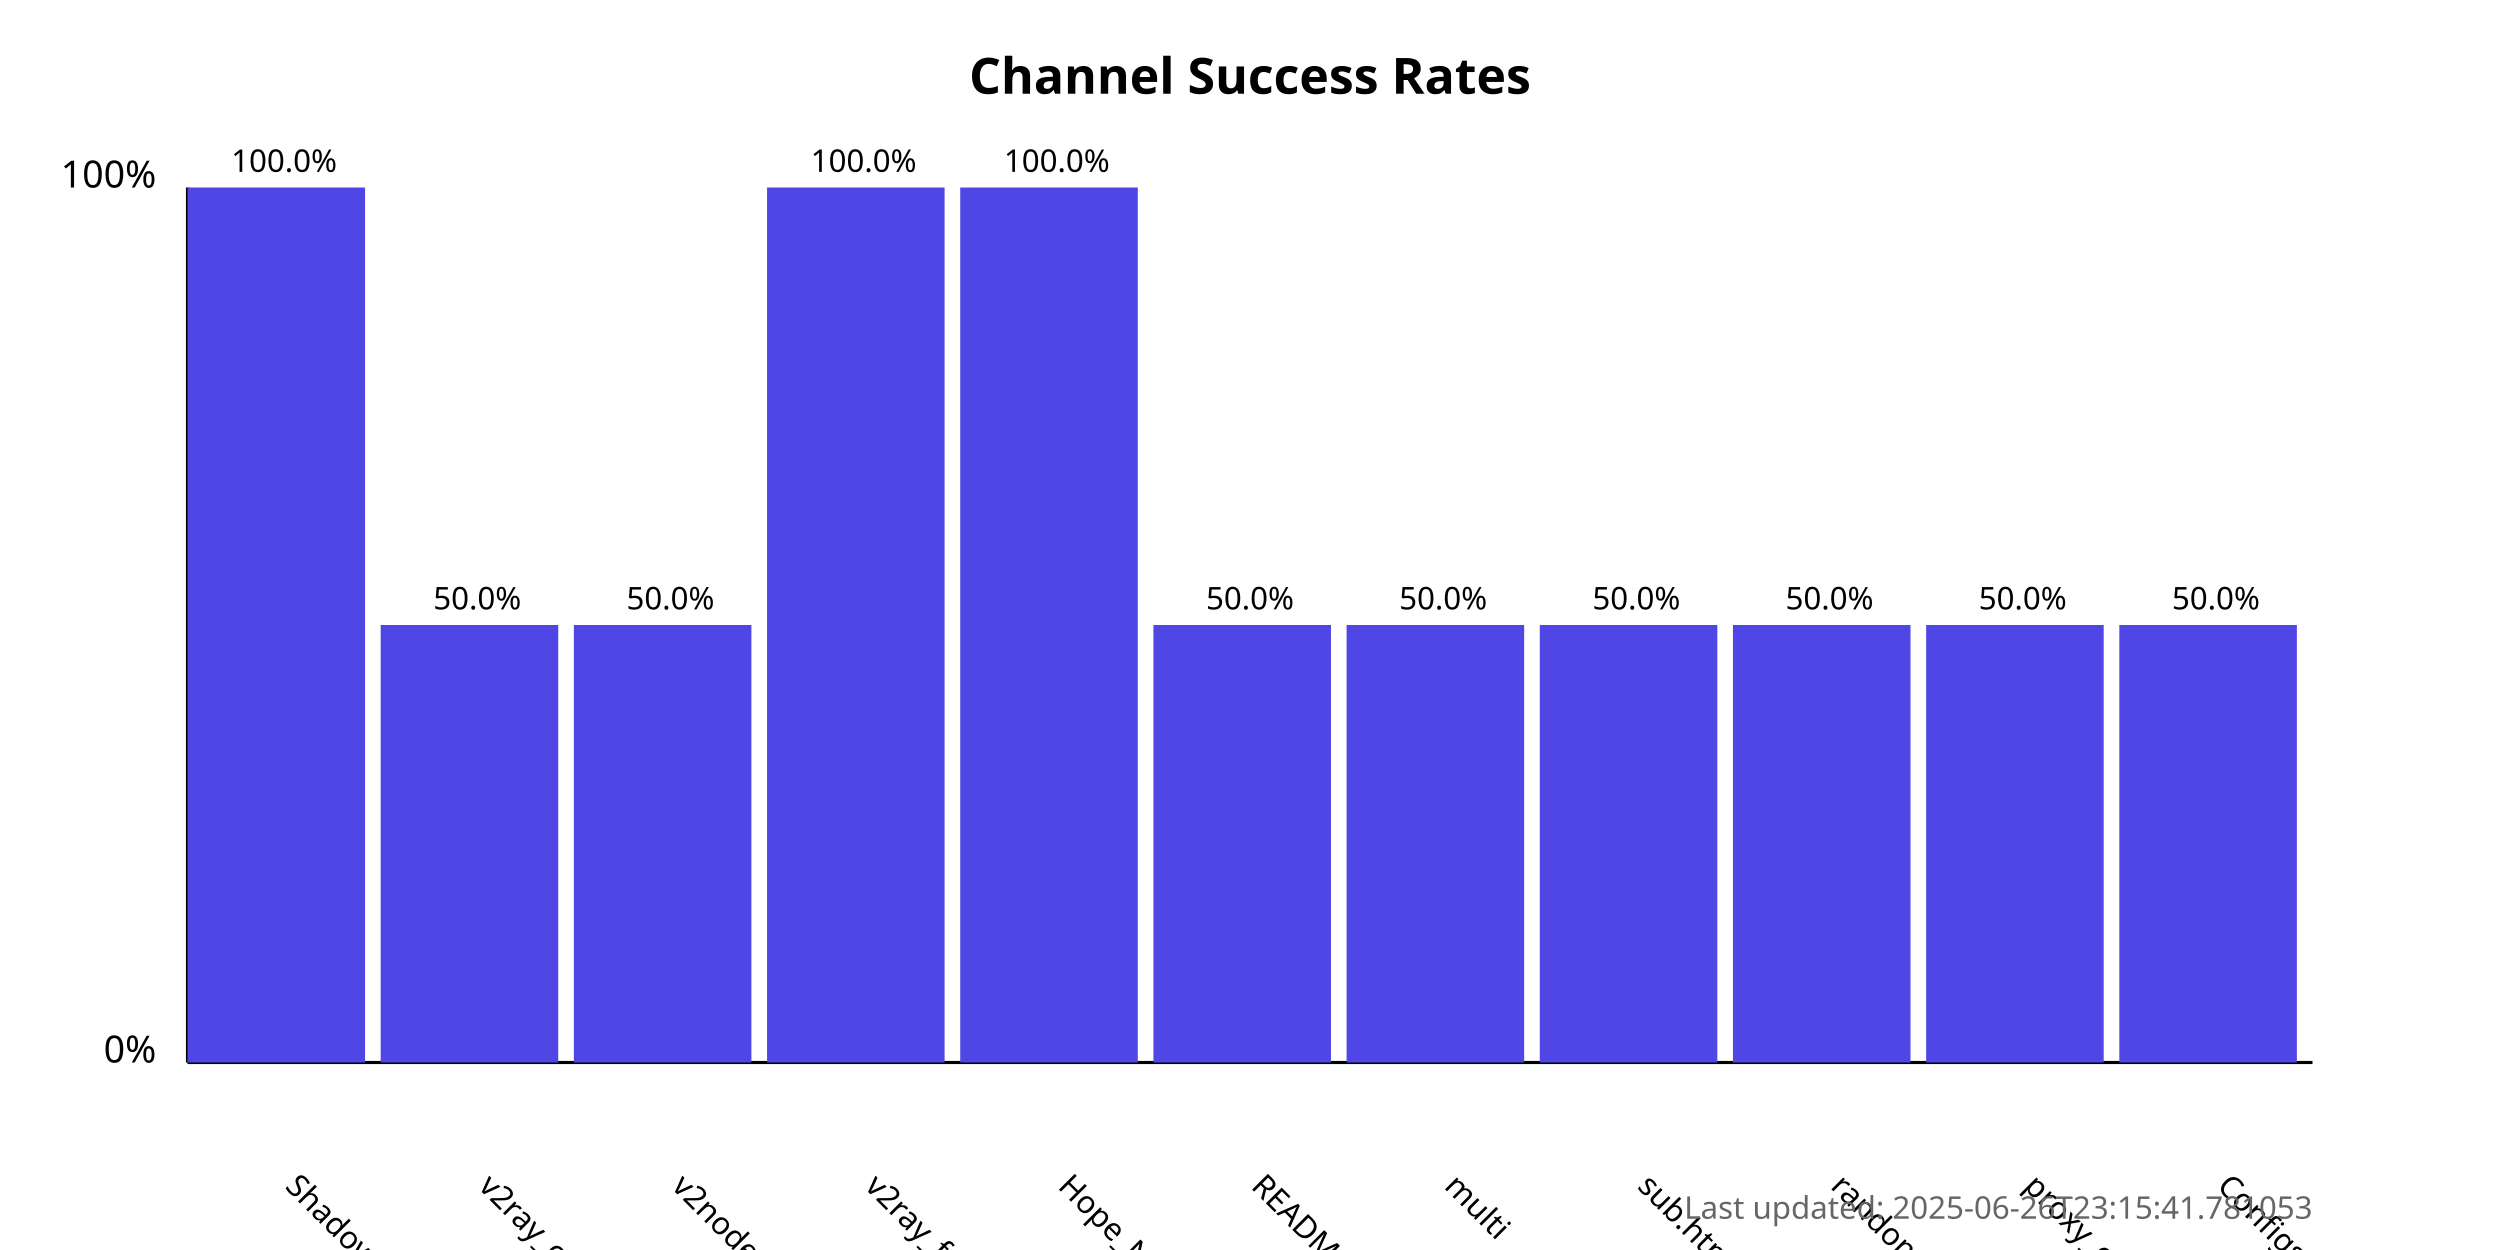
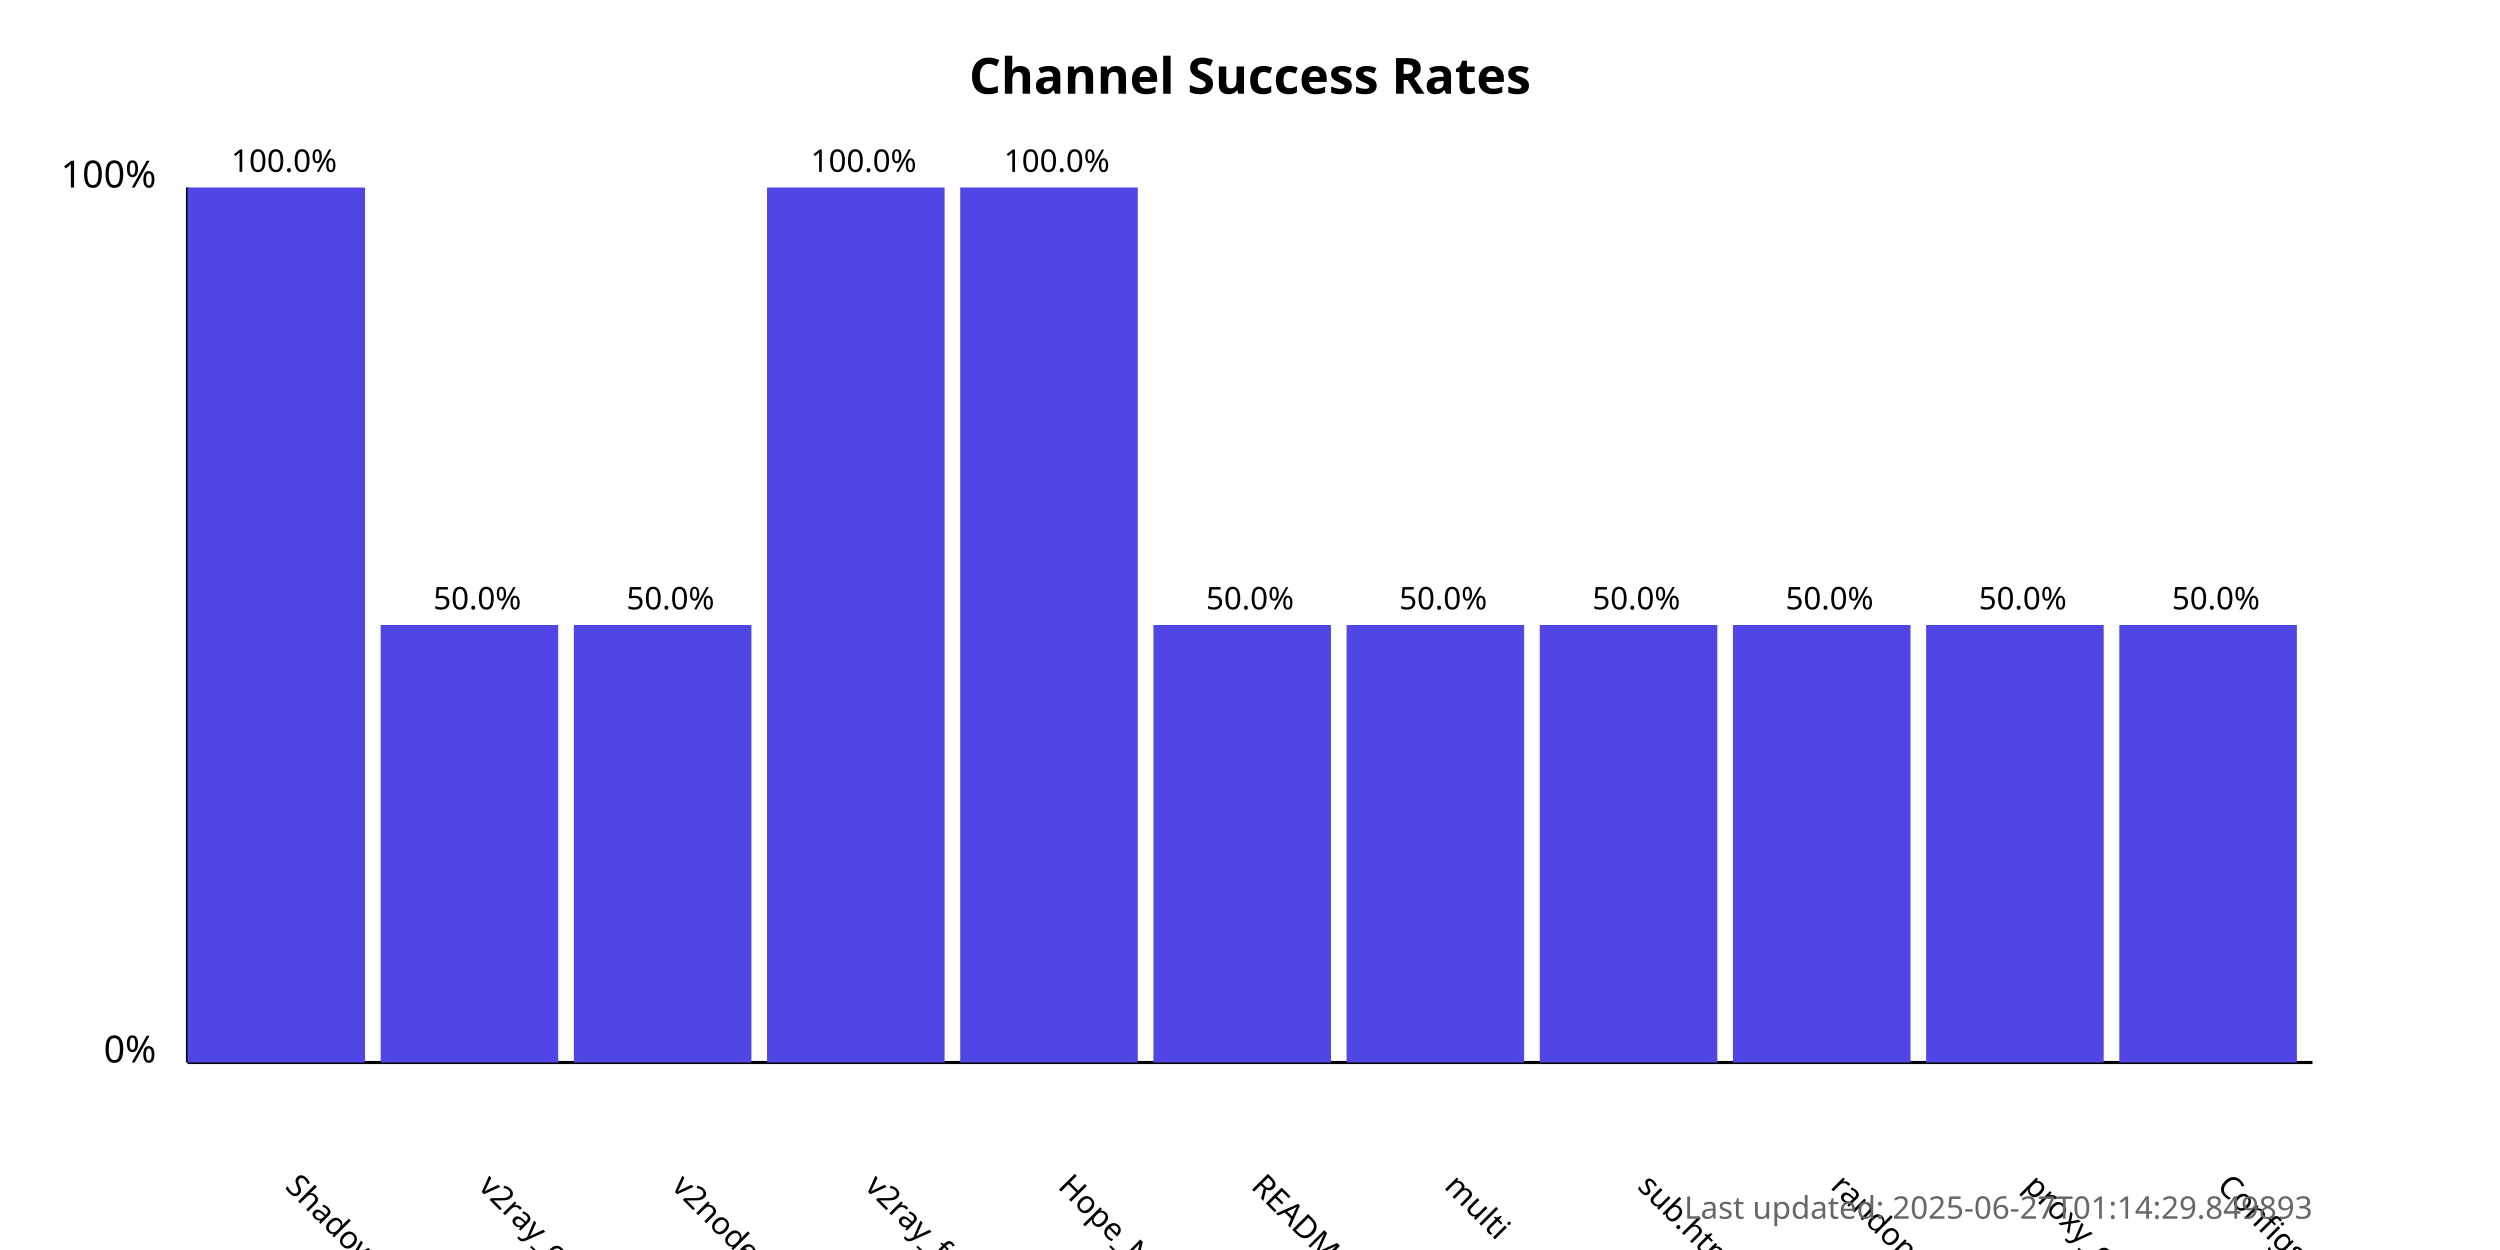
<svg xmlns="http://www.w3.org/2000/svg" width="800" height="400">
  <style>
            .chart-title { font: bold 16px sans-serif; }
            .axis-label { font: 12px sans-serif; }
            .tick-label { font: 10px sans-serif; }
            .bar { fill: #4f46e5; }
            .bar:hover { fill: #6366f1; }
            .timestamp { font: 10px sans-serif; fill: #666; }
        </style>
  <text x="400.0" y="30" text-anchor="middle" class="chart-title">
            Channel Success Rates
        </text>
  <line x1="60" y1="340" x2="60" y2="60" stroke="black" stroke-width="1" />
  <line x1="60" y1="340" x2="740" y2="340" stroke="black" stroke-width="1" />
  <text x="50" y="340" text-anchor="end" class="axis-label">0%</text>
  <text x="50" y="60" text-anchor="end" class="axis-label">100%</text>
  <g>
    <rect x="60" y="60.0" width="56.818" height="280.0" class="bar" />
    <text x="90.909" y="380" transform="rotate(45, 90.90909, 380)" text-anchor="start" class="tick-label">
                ShadowProxy66
            </text>
    <text x="90.909" y="55.0" text-anchor="middle" class="tick-label">
                100.0%
            </text>
  </g>
  <g>
    <rect x="121.818" y="200.0" width="56.818" height="140.0" class="bar" />
    <text x="152.727" y="380" transform="rotate(45, 152.7273, 380)" text-anchor="start" class="tick-label">
                v2ray_configs_pool
            </text>
    <text x="152.727" y="195.0" text-anchor="middle" class="tick-label">
                50.0%
            </text>
  </g>
  <g>
    <rect x="183.636" y="200.0" width="56.818" height="140.0" class="bar" />
    <text x="214.545" y="380" transform="rotate(45, 214.5455, 380)" text-anchor="start" class="tick-label">
                v2nodes
            </text>
    <text x="214.545" y="195.0" text-anchor="middle" class="tick-label">
                50.0%
            </text>
  </g>
  <g>
    <rect x="245.455" y="60.0" width="56.818" height="280.0" class="bar" />
    <text x="276.364" y="380" transform="rotate(45, 276.3636, 380)" text-anchor="start" class="tick-label">
                v2ray_free_conf
            </text>
    <text x="276.364" y="55.0" text-anchor="middle" class="tick-label">
                100.0%
            </text>
  </g>
  <g>
    <rect x="307.273" y="60.0" width="56.818" height="280.0" class="bar" />
    <text x="338.182" y="380" transform="rotate(45, 338.1818, 380)" text-anchor="start" class="tick-label">
                Hope_Net
            </text>
    <text x="338.182" y="55.0" text-anchor="middle" class="tick-label">
                100.0%
            </text>
  </g>
  <g>
    <rect x="369.091" y="200.0" width="56.818" height="140.0" class="bar" />
    <text x="400.0" y="380" transform="rotate(45, 400.0, 380)" text-anchor="start" class="tick-label">
                README.md
            </text>
    <text x="400.0" y="195.0" text-anchor="middle" class="tick-label">
                50.0%
            </text>
  </g>
  <g>
    <rect x="430.909" y="200.0" width="56.818" height="140.0" class="bar" />
    <text x="461.818" y="380" transform="rotate(45, 461.8182, 380)" text-anchor="start" class="tick-label">
                multi
            </text>
    <text x="461.818" y="195.0" text-anchor="middle" class="tick-label">
                50.0%
            </text>
  </g>
  <g>
    <rect x="492.727" y="200.0" width="56.818" height="140.0" class="bar" />
    <text x="523.636" y="380" transform="rotate(45, 523.6364, 380)" text-anchor="start" class="tick-label">
                sub.html
            </text>
    <text x="523.636" y="195.0" text-anchor="middle" class="tick-label">
                50.0%
            </text>
  </g>
  <g>
    <rect x="554.545" y="200.0" width="56.818" height="140.0" class="bar" />
    <text x="585.455" y="380" transform="rotate(45, 585.4545, 380)" text-anchor="start" class="tick-label">
                random
            </text>
    <text x="585.455" y="195.0" text-anchor="middle" class="tick-label">
                50.0%
            </text>
  </g>
  <g>
    <rect x="616.364" y="200.0" width="56.818" height="140.0" class="bar" />
    <text x="647.273" y="380" transform="rotate(45, 647.2727, 380)" text-anchor="start" class="tick-label">
                proxy_configs.txt
            </text>
    <text x="647.273" y="195.0" text-anchor="middle" class="tick-label">
                50.0%
            </text>
  </g>
  <g>
    <rect x="678.182" y="200.0" width="56.818" height="140.0" class="bar" />
    <text x="709.091" y="380" transform="rotate(45, 709.0909, 380)" text-anchor="start" class="tick-label">
                ConfigsHubPlus
            </text>
    <text x="709.091" y="195.0" text-anchor="middle" class="tick-label">
                50.0%
            </text>
  </g>
  <text x="740" y="390" text-anchor="end" class="timestamp">
-             Last updated: 2025-06-26T23:15:41.781053
+             Last updated: 2025-06-27T01:14:29.849893
        </text>
</svg>
